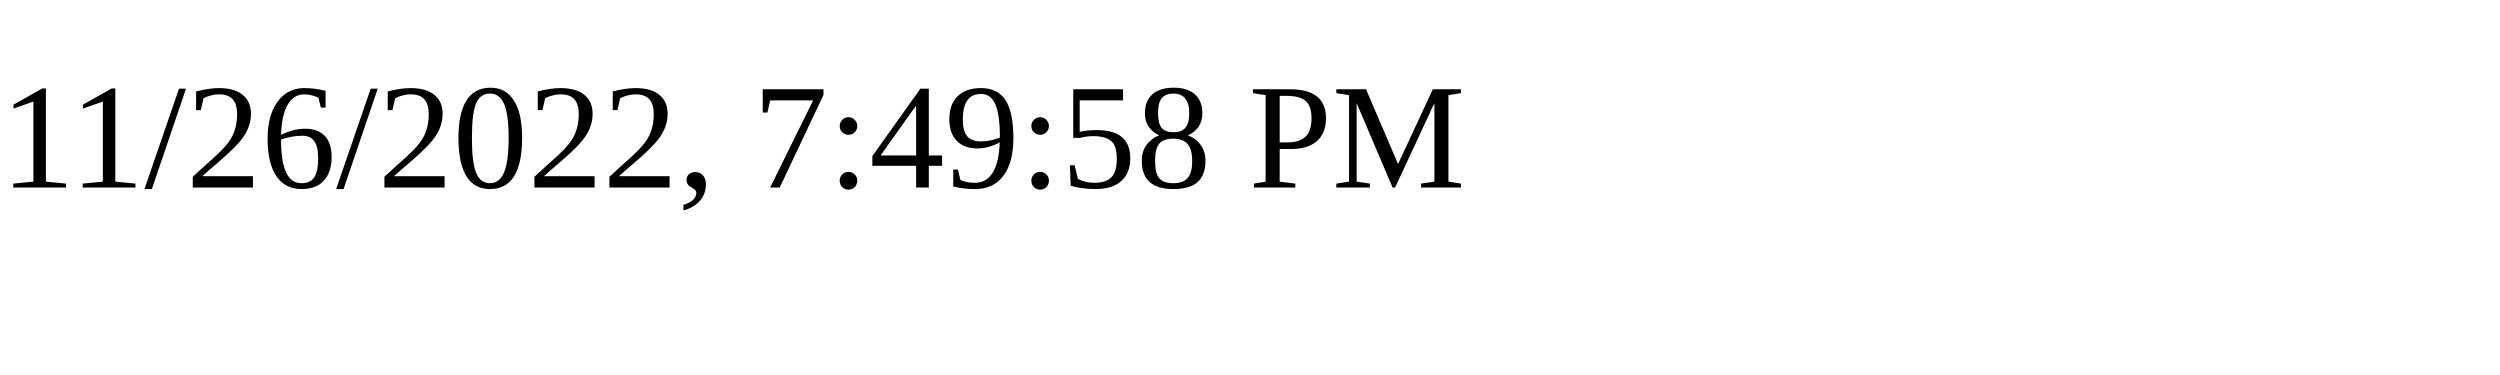
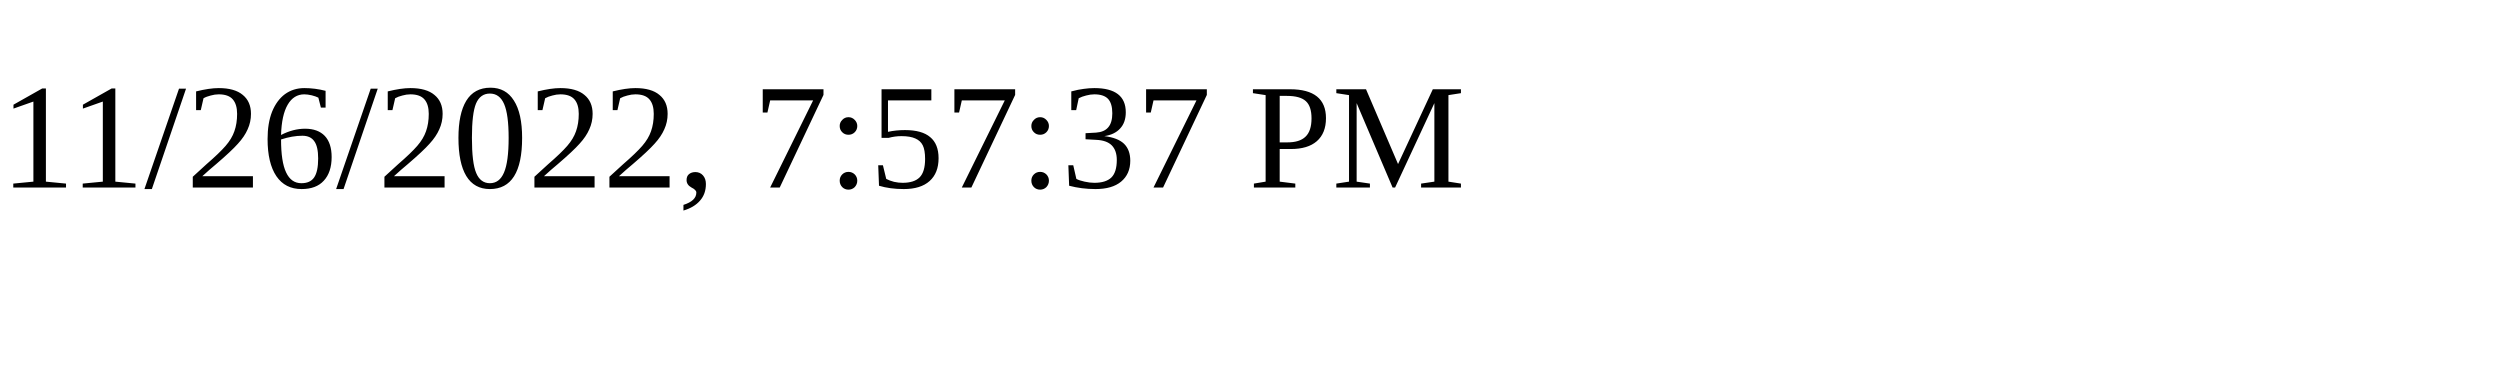
<svg xmlns="http://www.w3.org/2000/svg" height="30" width="200">
-   <text x="0" y="15">11/26/2022, 7:49:58 PM</text>
+   <text x="0" y="15">11/26/2022, 7:57:37 PM</text>
</svg>
